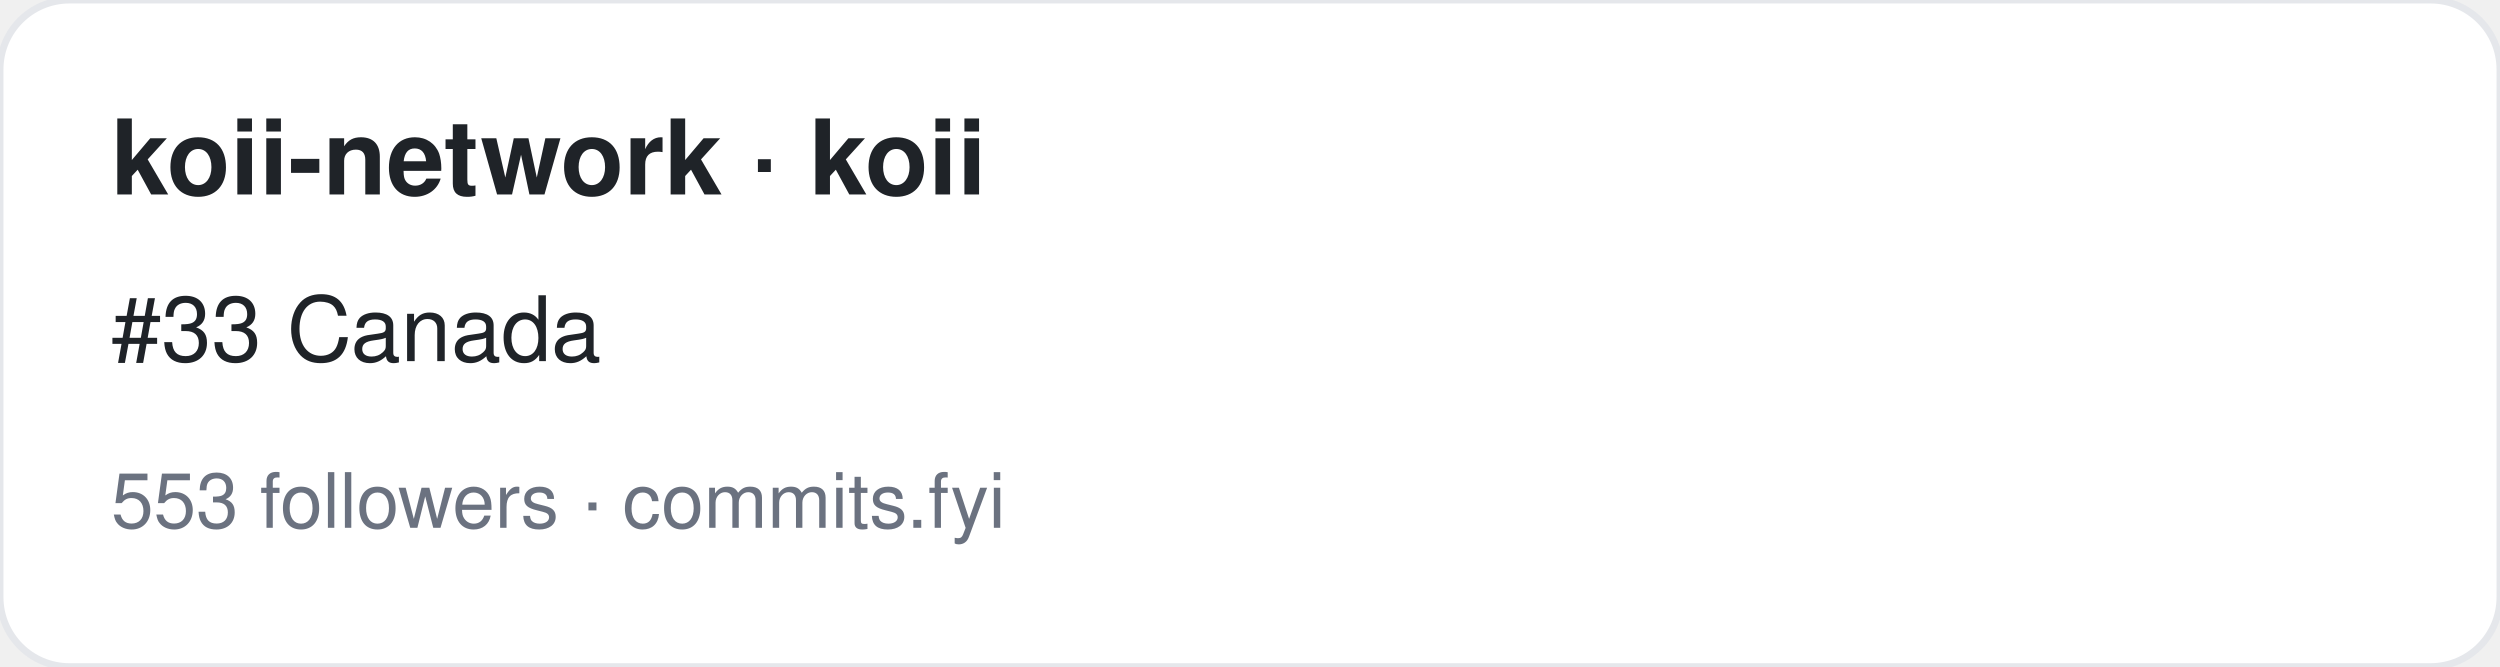
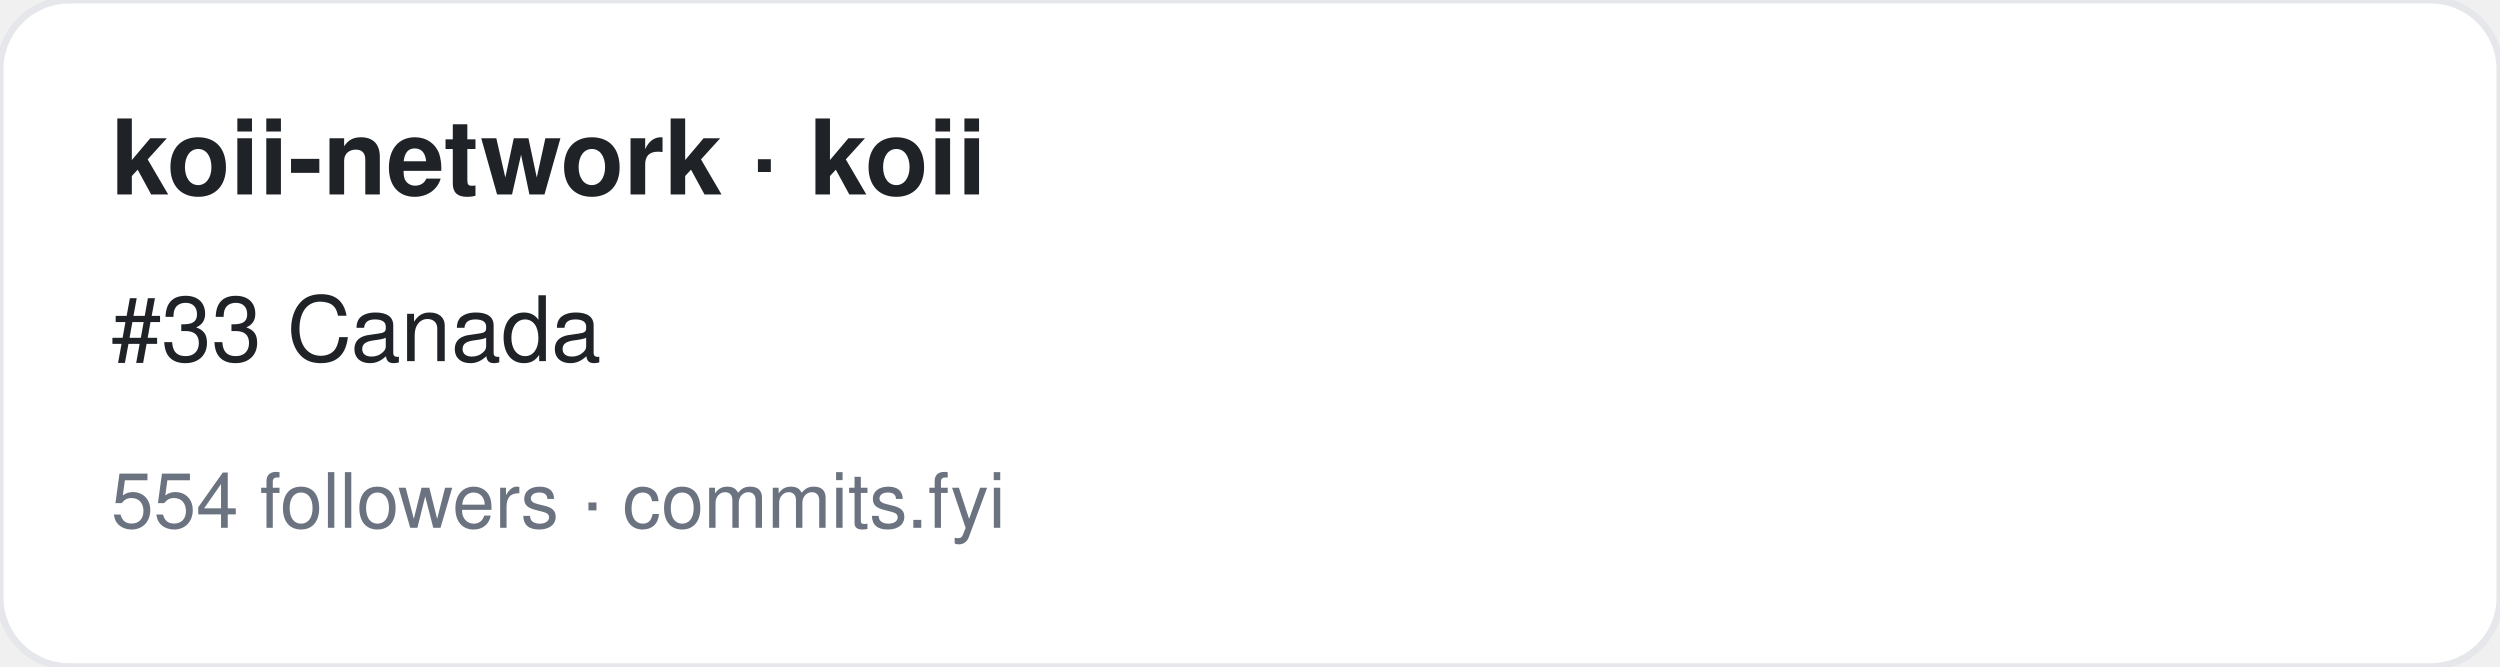
<svg xmlns="http://www.w3.org/2000/svg" width="360" height="96" viewBox="0 0 360 96" font-family="-apple-system,BlinkMacSystemFont,Segoe UI,Helvetica,Arial,sans-serif">
  <rect width="360" height="96" rx="10" fill="#ffffff" stroke="#e5e7eb" />
  <text x="16" y="28" font-size="15" font-weight="700" fill="#1f2328">koii-network · koii</text>
  <text x="16" y="52" font-size="13" fill="#1f2328">#33 Canada</text>
-   <text x="16" y="76" font-size="11" fill="#6b7280">553 followers · commits.fyi</text>
+   <text x="16" y="76" font-size="11" fill="#6b7280">554 followers · commits.fyi</text>
</svg>
